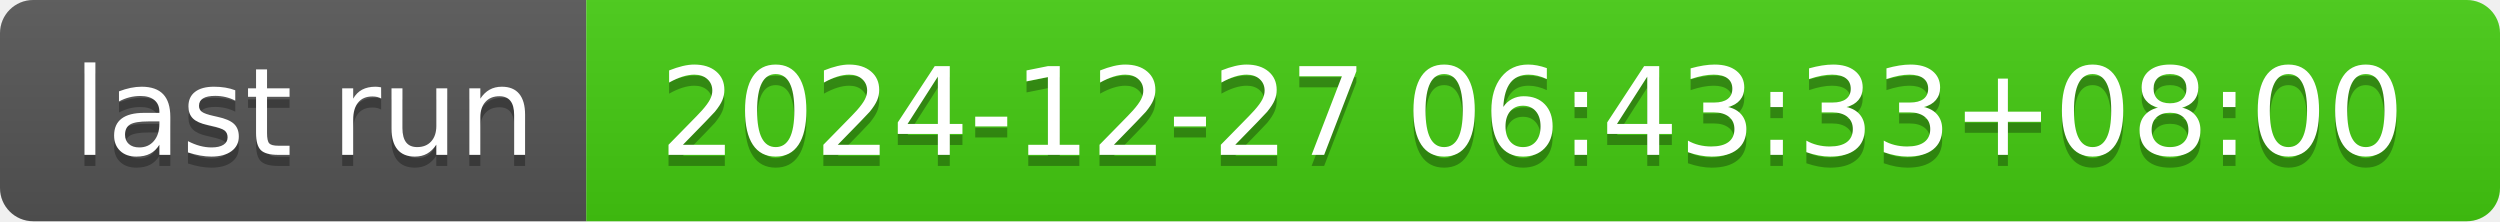
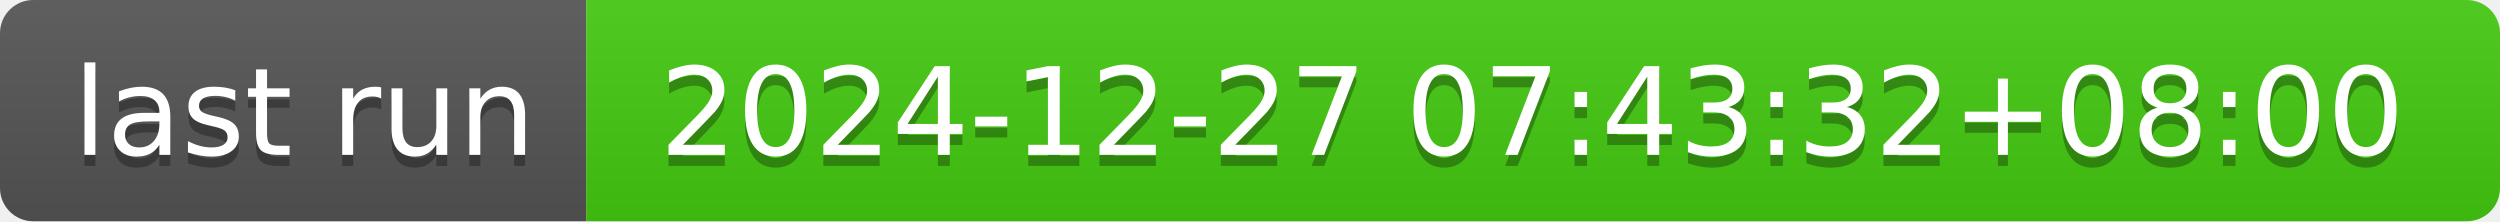
- <svg xmlns="http://www.w3.org/2000/svg" width="226" height="20" role="img" aria-label="last run: 2024-12-27 06:43:33+08:00">
+ <svg xmlns="http://www.w3.org/2000/svg" width="226" height="20" role="img" aria-label="last run: 2024-12-27 07:43:32+08:00">
  <linearGradient id="s" x2="0" y2="100%">
    <stop offset="0" stop-color="#bbb" stop-opacity=".1" />
    <stop offset="1" stop-opacity=".1" />
  </linearGradient>
  <clipPath id="r">
    <rect width="226" height="20" rx="3" fill="#fff" />
  </clipPath>
  <g clip-path="url(#r)">
    <rect width="53" height="20" fill="#555" />
    <rect x="53" width="173" height="20" fill="#4c1" />
    <rect width="226" height="20" fill="url(#s)" />
  </g>
  <g fill="#fff" text-anchor="middle" font-family="Verdana,Geneva,DejaVu Sans,sans-serif" text-rendering="geometricPrecision" font-size="110">
    <text aria-hidden="true" x="275" y="150" fill="#010101" fill-opacity=".3" transform="scale(.1)" textLength="430">last run</text>
    <text x="275" y="140" transform="scale(.1)" fill="#fff" textLength="430">last run</text>
-     <text aria-hidden="true" x="1385" y="150" fill="#010101" fill-opacity=".3" transform="scale(.1)" textLength="1630">2024-12-27 06:43:33+08:00</text>
-     <text x="1385" y="140" transform="scale(.1)" fill="#fff" textLength="1630">2024-12-27 06:43:33+08:00</text>
+     <text aria-hidden="true" x="1385" y="150" fill="#010101" fill-opacity=".3" transform="scale(.1)" textLength="1630">2024-12-27 07:43:32+08:00</text>
+     <text x="1385" y="140" transform="scale(.1)" fill="#fff" textLength="1630">2024-12-27 07:43:32+08:00</text>
  </g>
</svg>
